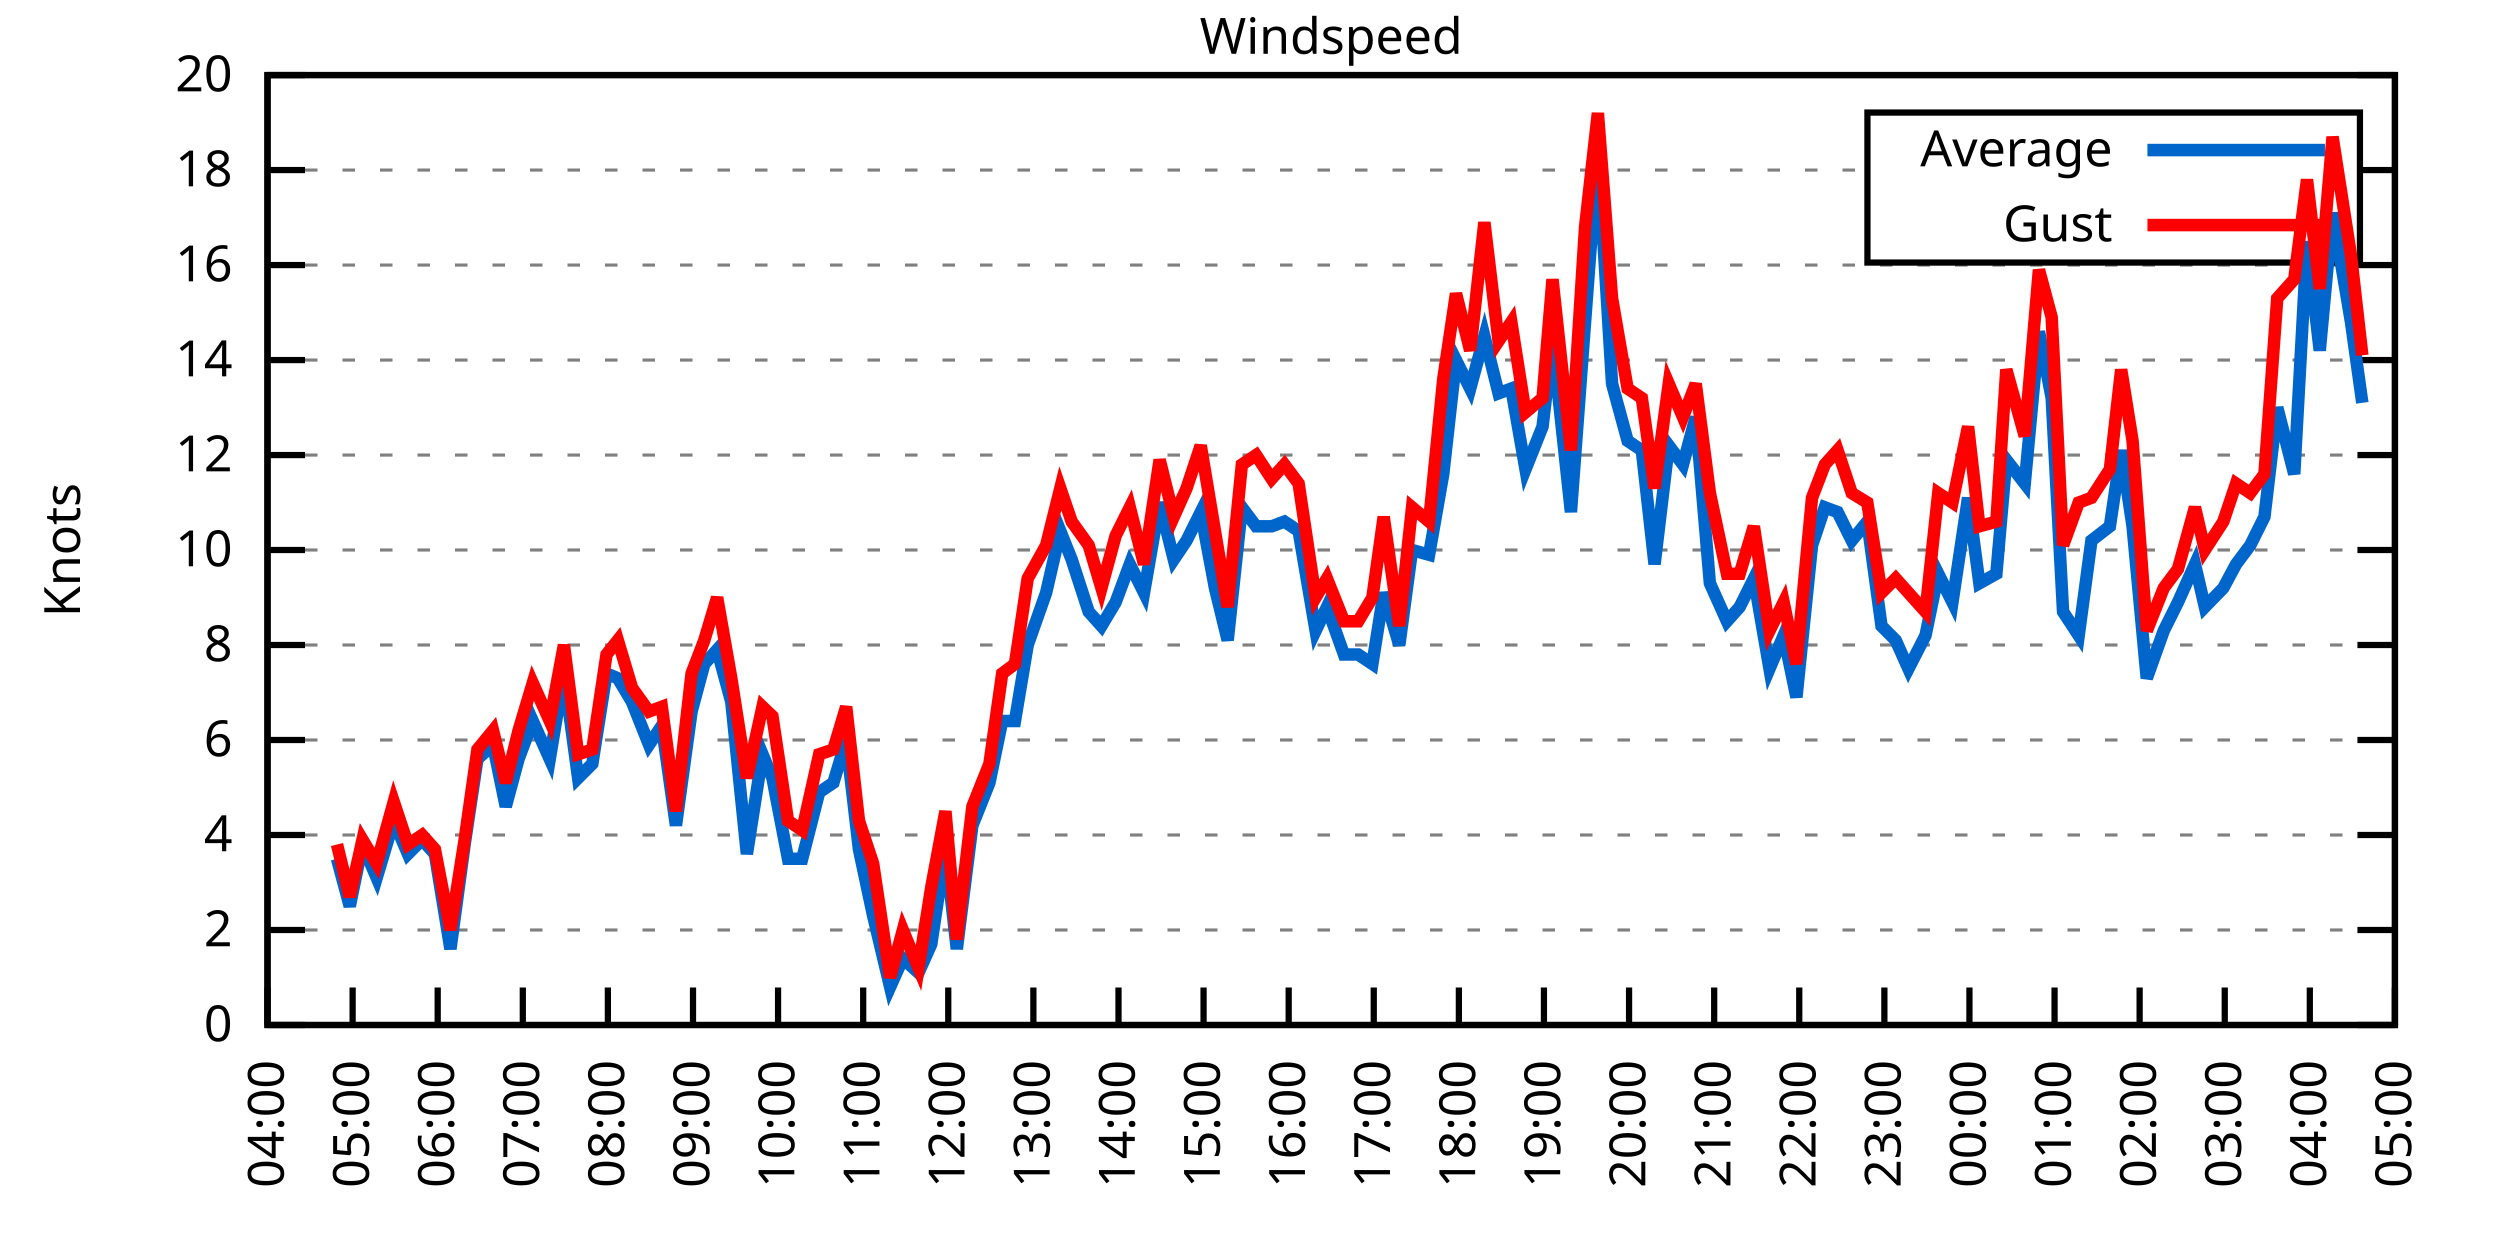
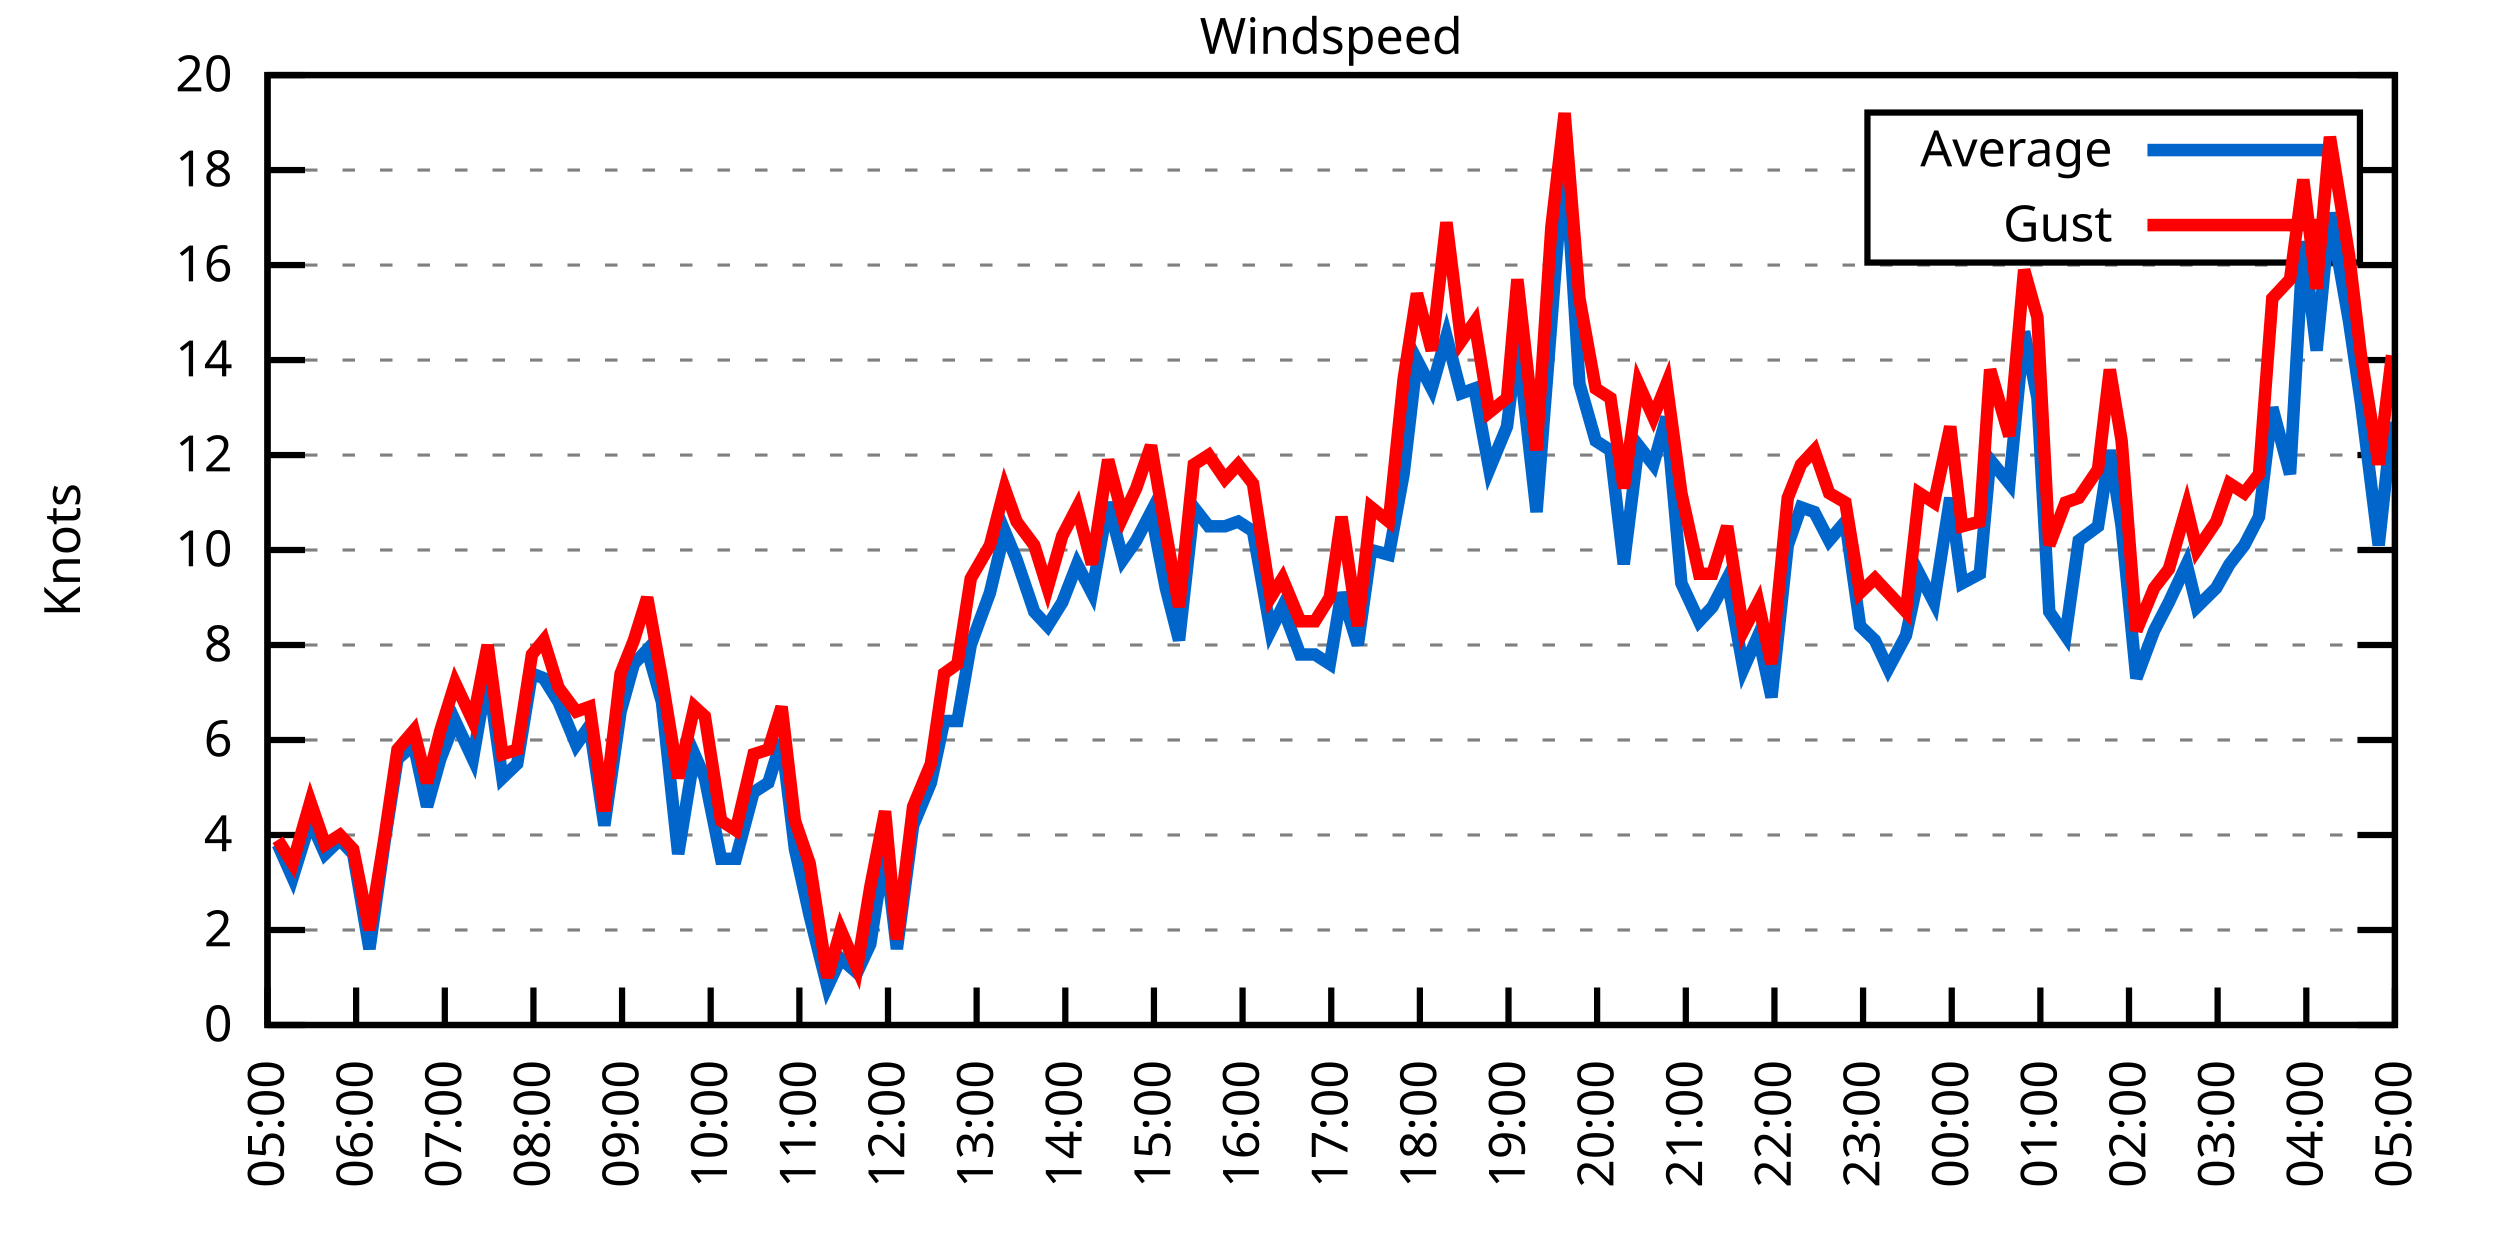
<svg xmlns="http://www.w3.org/2000/svg" xmlns:xlink="http://www.w3.org/1999/xlink" width="400" height="200" viewBox="0 0 400 200">
  <g id="gnuplot_canvas">
    <rect x="0" y="0" width="400" height="200" fill="none" />
    <defs>
      <circle id="gpDot" r="0.5" stroke-width="0.5" stroke="currentColor" />
      <path id="gpPt0" stroke-width="0.333" stroke="currentColor" d="M-1,0 h2 M0,-1 v2" />
      <path id="gpPt1" stroke-width="0.333" stroke="currentColor" d="M-1,-1 L1,1 M1,-1 L-1,1" />
      <path id="gpPt2" stroke-width="0.333" stroke="currentColor" d="M-1,0 L1,0 M0,-1 L0,1 M-1,-1 L1,1 M-1,1 L1,-1" />
      <rect id="gpPt3" stroke-width="0.333" stroke="currentColor" x="-1" y="-1" width="2" height="2" />
      <rect id="gpPt4" stroke-width="0.333" stroke="currentColor" fill="currentColor" x="-1" y="-1" width="2" height="2" />
      <circle id="gpPt5" stroke-width="0.333" stroke="currentColor" cx="0" cy="0" r="1" />
      <use xlink:href="#gpPt5" id="gpPt6" fill="currentColor" stroke="none" />
      <path id="gpPt7" stroke-width="0.333" stroke="currentColor" d="M0,-1.33 L-1.33,0.67 L1.33,0.67 z" />
      <use xlink:href="#gpPt7" id="gpPt8" fill="currentColor" stroke="none" />
      <use xlink:href="#gpPt7" id="gpPt9" stroke="currentColor" transform="rotate(180)" />
      <use xlink:href="#gpPt9" id="gpPt10" fill="currentColor" stroke="none" />
      <use xlink:href="#gpPt3" id="gpPt11" stroke="currentColor" transform="rotate(45)" />
      <use xlink:href="#gpPt11" id="gpPt12" fill="currentColor" stroke="none" />
      <path id="gpPt13" stroke-width="0.333" stroke="currentColor" d="M0,1.330 L1.265,0.411 L0.782,-1.067 L-0.782,-1.076 L-1.265,0.411 z" />
      <use xlink:href="#gpPt13" id="gpPt14" fill="currentColor" stroke="none" />
      <filter id="textbox" filterUnits="objectBoundingBox" x="0" y="0" height="1" width="1">
        <feFlood flood-color="white" flood-opacity="1" result="bgnd" />
        <feComposite in="SourceGraphic" in2="bgnd" operator="atop" />
      </filter>
      <filter id="greybox" filterUnits="objectBoundingBox" x="0" y="0" height="1" width="1">
        <feFlood flood-color="lightgrey" flood-opacity="1" result="grey" />
        <feComposite in="SourceGraphic" in2="grey" operator="atop" />
      </filter>
    </defs>
    <g fill="none" color="white" stroke="currentColor" stroke-width="1.00" stroke-linecap="butt" stroke-linejoin="miter">
</g>
    <g fill="none" color="black" stroke="currentColor" stroke-width="1.00" stroke-linecap="butt" stroke-linejoin="miter">
      <g stroke="none" shape-rendering="crispEdges">
        <polygon fill="rgb(255, 255, 255)" points="42.80,164.00 383.18,164.00 383.18,12.02 42.80,12.02 " />
      </g>
    </g>
    <g fill="none" color="black" stroke="currentColor" stroke-width="1.00" stroke-linecap="butt" stroke-linejoin="miter">
</g>
    <g fill="none" color="black" stroke="black" stroke-width="0.50" stroke-linecap="butt" stroke-linejoin="miter">
</g>
    <g fill="none" color="gray" stroke="currentColor" stroke-width="0.50" stroke-linecap="butt" stroke-linejoin="miter">
      <path stroke="gray" stroke-dasharray="2,4" class="gridline" d="M42.80,164.00 L383.19,164.00  " />
    </g>
    <g fill="none" color="gray" stroke="gray" stroke-width="1.00" stroke-linecap="butt" stroke-linejoin="miter">
</g>
    <g fill="none" color="black" stroke="currentColor" stroke-width="1.00" stroke-linecap="butt" stroke-linejoin="miter">
      <path stroke="black" d="M42.80,164.00 L48.80,164.00 M383.19,164.00 L377.19,164.00  " />
      <g transform="translate(37.20,166.60)" stroke="none" fill="black" font-family="Sans" font-size="8.00" text-anchor="end">
        <text>
          <tspan font-family="Sans"> 0</tspan>
        </text>
      </g>
    </g>
    <g fill="none" color="black" stroke="currentColor" stroke-width="1.00" stroke-linecap="butt" stroke-linejoin="miter">
</g>
    <g fill="none" color="black" stroke="black" stroke-width="0.50" stroke-linecap="butt" stroke-linejoin="miter">
</g>
    <g fill="none" color="gray" stroke="currentColor" stroke-width="0.50" stroke-linecap="butt" stroke-linejoin="miter">
      <path stroke="gray" stroke-dasharray="2,4" class="gridline" d="M42.80,148.80 L383.19,148.80  " />
    </g>
    <g fill="none" color="gray" stroke="gray" stroke-width="1.00" stroke-linecap="butt" stroke-linejoin="miter">
</g>
    <g fill="none" color="black" stroke="currentColor" stroke-width="1.00" stroke-linecap="butt" stroke-linejoin="miter">
      <path stroke="black" d="M42.80,148.80 L48.80,148.80 M383.19,148.80 L377.19,148.80  " />
      <g transform="translate(37.20,151.40)" stroke="none" fill="black" font-family="Sans" font-size="8.00" text-anchor="end">
        <text>
          <tspan font-family="Sans"> 2</tspan>
        </text>
      </g>
    </g>
    <g fill="none" color="black" stroke="currentColor" stroke-width="1.00" stroke-linecap="butt" stroke-linejoin="miter">
</g>
    <g fill="none" color="black" stroke="black" stroke-width="0.50" stroke-linecap="butt" stroke-linejoin="miter">
</g>
    <g fill="none" color="gray" stroke="currentColor" stroke-width="0.50" stroke-linecap="butt" stroke-linejoin="miter">
      <path stroke="gray" stroke-dasharray="2,4" class="gridline" d="M42.80,133.60 L383.19,133.60  " />
    </g>
    <g fill="none" color="gray" stroke="gray" stroke-width="1.00" stroke-linecap="butt" stroke-linejoin="miter">
</g>
    <g fill="none" color="black" stroke="currentColor" stroke-width="1.00" stroke-linecap="butt" stroke-linejoin="miter">
      <path stroke="black" d="M42.80,133.60 L48.80,133.60 M383.19,133.60 L377.19,133.60  " />
      <g transform="translate(37.20,136.20)" stroke="none" fill="black" font-family="Sans" font-size="8.00" text-anchor="end">
        <text>
          <tspan font-family="Sans"> 4</tspan>
        </text>
      </g>
    </g>
    <g fill="none" color="black" stroke="currentColor" stroke-width="1.00" stroke-linecap="butt" stroke-linejoin="miter">
</g>
    <g fill="none" color="black" stroke="black" stroke-width="0.50" stroke-linecap="butt" stroke-linejoin="miter">
</g>
    <g fill="none" color="gray" stroke="currentColor" stroke-width="0.50" stroke-linecap="butt" stroke-linejoin="miter">
      <path stroke="gray" stroke-dasharray="2,4" class="gridline" d="M42.80,118.40 L383.19,118.40  " />
    </g>
    <g fill="none" color="gray" stroke="gray" stroke-width="1.00" stroke-linecap="butt" stroke-linejoin="miter">
</g>
    <g fill="none" color="black" stroke="currentColor" stroke-width="1.00" stroke-linecap="butt" stroke-linejoin="miter">
      <path stroke="black" d="M42.80,118.40 L48.80,118.40 M383.19,118.40 L377.19,118.40  " />
      <g transform="translate(37.20,121.00)" stroke="none" fill="black" font-family="Sans" font-size="8.00" text-anchor="end">
        <text>
          <tspan font-family="Sans"> 6</tspan>
        </text>
      </g>
    </g>
    <g fill="none" color="black" stroke="currentColor" stroke-width="1.00" stroke-linecap="butt" stroke-linejoin="miter">
</g>
    <g fill="none" color="black" stroke="black" stroke-width="0.50" stroke-linecap="butt" stroke-linejoin="miter">
</g>
    <g fill="none" color="gray" stroke="currentColor" stroke-width="0.50" stroke-linecap="butt" stroke-linejoin="miter">
      <path stroke="gray" stroke-dasharray="2,4" class="gridline" d="M42.80,103.20 L383.19,103.20  " />
    </g>
    <g fill="none" color="gray" stroke="gray" stroke-width="1.00" stroke-linecap="butt" stroke-linejoin="miter">
</g>
    <g fill="none" color="black" stroke="currentColor" stroke-width="1.00" stroke-linecap="butt" stroke-linejoin="miter">
      <path stroke="black" d="M42.80,103.20 L48.80,103.20 M383.19,103.20 L377.19,103.20  " />
      <g transform="translate(37.20,105.80)" stroke="none" fill="black" font-family="Sans" font-size="8.00" text-anchor="end">
        <text>
          <tspan font-family="Sans"> 8</tspan>
        </text>
      </g>
    </g>
    <g fill="none" color="black" stroke="currentColor" stroke-width="1.00" stroke-linecap="butt" stroke-linejoin="miter">
</g>
    <g fill="none" color="black" stroke="black" stroke-width="0.50" stroke-linecap="butt" stroke-linejoin="miter">
</g>
    <g fill="none" color="gray" stroke="currentColor" stroke-width="0.50" stroke-linecap="butt" stroke-linejoin="miter">
      <path stroke="gray" stroke-dasharray="2,4" class="gridline" d="M42.80,88.00 L383.19,88.00  " />
    </g>
    <g fill="none" color="gray" stroke="gray" stroke-width="1.00" stroke-linecap="butt" stroke-linejoin="miter">
</g>
    <g fill="none" color="black" stroke="currentColor" stroke-width="1.00" stroke-linecap="butt" stroke-linejoin="miter">
      <path stroke="black" d="M42.80,88.00 L48.80,88.00 M383.19,88.00 L377.19,88.00  " />
      <g transform="translate(37.20,90.60)" stroke="none" fill="black" font-family="Sans" font-size="8.00" text-anchor="end">
        <text>
          <tspan font-family="Sans"> 10</tspan>
        </text>
      </g>
    </g>
    <g fill="none" color="black" stroke="currentColor" stroke-width="1.00" stroke-linecap="butt" stroke-linejoin="miter">
</g>
    <g fill="none" color="black" stroke="black" stroke-width="0.50" stroke-linecap="butt" stroke-linejoin="miter">
</g>
    <g fill="none" color="gray" stroke="currentColor" stroke-width="0.50" stroke-linecap="butt" stroke-linejoin="miter">
      <path stroke="gray" stroke-dasharray="2,4" class="gridline" d="M42.80,72.81 L383.19,72.81  " />
    </g>
    <g fill="none" color="gray" stroke="gray" stroke-width="1.00" stroke-linecap="butt" stroke-linejoin="miter">
</g>
    <g fill="none" color="black" stroke="currentColor" stroke-width="1.00" stroke-linecap="butt" stroke-linejoin="miter">
      <path stroke="black" d="M42.80,72.81 L48.80,72.81 M383.19,72.81 L377.19,72.81  " />
      <g transform="translate(37.20,75.41)" stroke="none" fill="black" font-family="Sans" font-size="8.00" text-anchor="end">
        <text>
          <tspan font-family="Sans"> 12</tspan>
        </text>
      </g>
    </g>
    <g fill="none" color="black" stroke="currentColor" stroke-width="1.00" stroke-linecap="butt" stroke-linejoin="miter">
</g>
    <g fill="none" color="black" stroke="black" stroke-width="0.50" stroke-linecap="butt" stroke-linejoin="miter">
</g>
    <g fill="none" color="gray" stroke="currentColor" stroke-width="0.50" stroke-linecap="butt" stroke-linejoin="miter">
      <path stroke="gray" stroke-dasharray="2,4" class="gridline" d="M42.80,57.61 L383.19,57.61  " />
    </g>
    <g fill="none" color="gray" stroke="gray" stroke-width="1.00" stroke-linecap="butt" stroke-linejoin="miter">
</g>
    <g fill="none" color="black" stroke="currentColor" stroke-width="1.00" stroke-linecap="butt" stroke-linejoin="miter">
      <path stroke="black" d="M42.80,57.61 L48.80,57.61 M383.19,57.61 L377.19,57.61  " />
      <g transform="translate(37.20,60.21)" stroke="none" fill="black" font-family="Sans" font-size="8.00" text-anchor="end">
        <text>
          <tspan font-family="Sans"> 14</tspan>
        </text>
      </g>
    </g>
    <g fill="none" color="black" stroke="currentColor" stroke-width="1.00" stroke-linecap="butt" stroke-linejoin="miter">
</g>
    <g fill="none" color="black" stroke="black" stroke-width="0.50" stroke-linecap="butt" stroke-linejoin="miter">
</g>
    <g fill="none" color="gray" stroke="currentColor" stroke-width="0.50" stroke-linecap="butt" stroke-linejoin="miter">
      <path stroke="gray" stroke-dasharray="2,4" class="gridline" d="M42.80,42.41 L383.19,42.41  " />
    </g>
    <g fill="none" color="gray" stroke="gray" stroke-width="1.00" stroke-linecap="butt" stroke-linejoin="miter">
</g>
    <g fill="none" color="black" stroke="currentColor" stroke-width="1.00" stroke-linecap="butt" stroke-linejoin="miter">
      <path stroke="black" d="M42.80,42.41 L48.80,42.41 M383.19,42.41 L377.19,42.41  " />
      <g transform="translate(37.20,45.01)" stroke="none" fill="black" font-family="Sans" font-size="8.00" text-anchor="end">
        <text>
          <tspan font-family="Sans"> 16</tspan>
        </text>
      </g>
    </g>
    <g fill="none" color="black" stroke="currentColor" stroke-width="1.00" stroke-linecap="butt" stroke-linejoin="miter">
</g>
    <g fill="none" color="black" stroke="black" stroke-width="0.50" stroke-linecap="butt" stroke-linejoin="miter">
</g>
    <g fill="none" color="gray" stroke="currentColor" stroke-width="0.50" stroke-linecap="butt" stroke-linejoin="miter">
      <path stroke="gray" stroke-dasharray="2,4" class="gridline" d="M42.80,27.21 L298.79,27.21 M377.59,27.21 L383.19,27.21  " />
    </g>
    <g fill="none" color="gray" stroke="gray" stroke-width="1.00" stroke-linecap="butt" stroke-linejoin="miter">
</g>
    <g fill="none" color="black" stroke="currentColor" stroke-width="1.00" stroke-linecap="butt" stroke-linejoin="miter">
      <path stroke="black" d="M42.80,27.21 L48.80,27.21 M383.19,27.21 L377.19,27.21  " />
      <g transform="translate(37.20,29.81)" stroke="none" fill="black" font-family="Sans" font-size="8.00" text-anchor="end">
        <text>
          <tspan font-family="Sans"> 18</tspan>
        </text>
      </g>
    </g>
    <g fill="none" color="black" stroke="currentColor" stroke-width="1.00" stroke-linecap="butt" stroke-linejoin="miter">
</g>
    <g fill="none" color="black" stroke="black" stroke-width="0.50" stroke-linecap="butt" stroke-linejoin="miter">
</g>
    <g fill="none" color="gray" stroke="currentColor" stroke-width="0.50" stroke-linecap="butt" stroke-linejoin="miter">
      <path stroke="gray" stroke-dasharray="2,4" class="gridline" d="M42.80,12.01 L383.19,12.01  " />
    </g>
    <g fill="none" color="gray" stroke="gray" stroke-width="1.00" stroke-linecap="butt" stroke-linejoin="miter">
</g>
    <g fill="none" color="black" stroke="currentColor" stroke-width="1.00" stroke-linecap="butt" stroke-linejoin="miter">
      <path stroke="black" d="M42.80,12.01 L48.80,12.01 M383.19,12.01 L377.19,12.01  " />
      <g transform="translate(37.20,14.61)" stroke="none" fill="black" font-family="Sans" font-size="8.00" text-anchor="end">
        <text>
          <tspan font-family="Sans"> 20</tspan>
        </text>
      </g>
    </g>
    <g fill="none" color="black" stroke="currentColor" stroke-width="1.00" stroke-linecap="butt" stroke-linejoin="miter">
      <path stroke="black" d="M42.80,164.00 L42.80,158.00  " />
      <g transform="translate(45.40,169.60) rotate(270.00)" stroke="none" fill="black" font-family="Sans" font-size="8.00" text-anchor="end">
        <text>
-           <tspan font-family="Sans">04:00</tspan>
-         </text>
-       </g>
-     </g>
-     <g fill="none" color="black" stroke="currentColor" stroke-width="1.00" stroke-linecap="butt" stroke-linejoin="miter">
-       <path stroke="black" d="M56.42,164.00 L56.42,158.00  " />
-       <g transform="translate(59.02,169.60) rotate(270.00)" stroke="none" fill="black" font-family="Sans" font-size="8.00" text-anchor="end">
-         <text>
          <tspan font-family="Sans">05:00</tspan>
        </text>
      </g>
    </g>
    <g fill="none" color="black" stroke="currentColor" stroke-width="1.00" stroke-linecap="butt" stroke-linejoin="miter">
-       <path stroke="black" d="M70.03,164.00 L70.03,158.00  " />
-       <g transform="translate(72.63,169.60) rotate(270.00)" stroke="none" fill="black" font-family="Sans" font-size="8.00" text-anchor="end">
+       <path stroke="black" d="M56.98,164.00 L56.98,158.00  " />
+       <g transform="translate(59.58,169.60) rotate(270.00)" stroke="none" fill="black" font-family="Sans" font-size="8.00" text-anchor="end">
        <text>
          <tspan font-family="Sans">06:00</tspan>
        </text>
      </g>
    </g>
    <g fill="none" color="black" stroke="currentColor" stroke-width="1.00" stroke-linecap="butt" stroke-linejoin="miter">
-       <path stroke="black" d="M83.65,164.00 L83.65,158.00  " />
-       <g transform="translate(86.25,169.60) rotate(270.00)" stroke="none" fill="black" font-family="Sans" font-size="8.00" text-anchor="end">
+       <path stroke="black" d="M71.17,164.00 L71.17,158.00  " />
+       <g transform="translate(73.77,169.60) rotate(270.00)" stroke="none" fill="black" font-family="Sans" font-size="8.00" text-anchor="end">
        <text>
          <tspan font-family="Sans">07:00</tspan>
        </text>
      </g>
    </g>
    <g fill="none" color="black" stroke="currentColor" stroke-width="1.00" stroke-linecap="butt" stroke-linejoin="miter">
-       <path stroke="black" d="M97.26,164.00 L97.26,158.00  " />
-       <g transform="translate(99.86,169.60) rotate(270.00)" stroke="none" fill="black" font-family="Sans" font-size="8.00" text-anchor="end">
+       <path stroke="black" d="M85.35,164.00 L85.35,158.00  " />
+       <g transform="translate(87.95,169.60) rotate(270.00)" stroke="none" fill="black" font-family="Sans" font-size="8.00" text-anchor="end">
        <text>
          <tspan font-family="Sans">08:00</tspan>
        </text>
      </g>
    </g>
    <g fill="none" color="black" stroke="currentColor" stroke-width="1.00" stroke-linecap="butt" stroke-linejoin="miter">
-       <path stroke="black" d="M110.88,164.00 L110.88,158.00  " />
-       <g transform="translate(113.48,169.60) rotate(270.00)" stroke="none" fill="black" font-family="Sans" font-size="8.00" text-anchor="end">
+       <path stroke="black" d="M99.53,164.00 L99.53,158.00  " />
+       <g transform="translate(102.13,169.60) rotate(270.00)" stroke="none" fill="black" font-family="Sans" font-size="8.00" text-anchor="end">
        <text>
          <tspan font-family="Sans">09:00</tspan>
        </text>
      </g>
    </g>
    <g fill="none" color="black" stroke="currentColor" stroke-width="1.00" stroke-linecap="butt" stroke-linejoin="miter">
-       <path stroke="black" d="M124.49,164.00 L124.49,158.00  " />
-       <g transform="translate(127.09,169.60) rotate(270.00)" stroke="none" fill="black" font-family="Sans" font-size="8.00" text-anchor="end">
+       <path stroke="black" d="M113.71,164.00 L113.71,158.00  " />
+       <g transform="translate(116.31,169.60) rotate(270.00)" stroke="none" fill="black" font-family="Sans" font-size="8.00" text-anchor="end">
        <text>
          <tspan font-family="Sans">10:00</tspan>
        </text>
      </g>
    </g>
    <g fill="none" color="black" stroke="currentColor" stroke-width="1.00" stroke-linecap="butt" stroke-linejoin="miter">
-       <path stroke="black" d="M138.11,164.00 L138.11,158.00  " />
-       <g transform="translate(140.71,169.60) rotate(270.00)" stroke="none" fill="black" font-family="Sans" font-size="8.00" text-anchor="end">
+       <path stroke="black" d="M127.90,164.00 L127.90,158.00  " />
+       <g transform="translate(130.50,169.60) rotate(270.00)" stroke="none" fill="black" font-family="Sans" font-size="8.00" text-anchor="end">
        <text>
          <tspan font-family="Sans">11:00</tspan>
        </text>
      </g>
    </g>
    <g fill="none" color="black" stroke="currentColor" stroke-width="1.00" stroke-linecap="butt" stroke-linejoin="miter">
-       <path stroke="black" d="M151.72,164.00 L151.72,158.00  " />
-       <g transform="translate(154.32,169.60) rotate(270.00)" stroke="none" fill="black" font-family="Sans" font-size="8.00" text-anchor="end">
+       <path stroke="black" d="M142.08,164.00 L142.08,158.00  " />
+       <g transform="translate(144.68,169.60) rotate(270.00)" stroke="none" fill="black" font-family="Sans" font-size="8.00" text-anchor="end">
        <text>
          <tspan font-family="Sans">12:00</tspan>
        </text>
      </g>
    </g>
    <g fill="none" color="black" stroke="currentColor" stroke-width="1.00" stroke-linecap="butt" stroke-linejoin="miter">
-       <path stroke="black" d="M165.34,164.00 L165.34,158.00  " />
-       <g transform="translate(167.94,169.60) rotate(270.00)" stroke="none" fill="black" font-family="Sans" font-size="8.00" text-anchor="end">
+       <path stroke="black" d="M156.26,164.00 L156.26,158.00  " />
+       <g transform="translate(158.86,169.60) rotate(270.00)" stroke="none" fill="black" font-family="Sans" font-size="8.00" text-anchor="end">
        <text>
          <tspan font-family="Sans">13:00</tspan>
        </text>
      </g>
    </g>
    <g fill="none" color="black" stroke="currentColor" stroke-width="1.00" stroke-linecap="butt" stroke-linejoin="miter">
-       <path stroke="black" d="M178.96,164.00 L178.96,158.00  " />
-       <g transform="translate(181.56,169.60) rotate(270.00)" stroke="none" fill="black" font-family="Sans" font-size="8.00" text-anchor="end">
+       <path stroke="black" d="M170.45,164.00 L170.45,158.00  " />
+       <g transform="translate(173.05,169.60) rotate(270.00)" stroke="none" fill="black" font-family="Sans" font-size="8.00" text-anchor="end">
        <text>
          <tspan font-family="Sans">14:00</tspan>
        </text>
      </g>
    </g>
    <g fill="none" color="black" stroke="currentColor" stroke-width="1.00" stroke-linecap="butt" stroke-linejoin="miter">
-       <path stroke="black" d="M192.57,164.00 L192.57,158.00  " />
-       <g transform="translate(195.17,169.60) rotate(270.00)" stroke="none" fill="black" font-family="Sans" font-size="8.00" text-anchor="end">
+       <path stroke="black" d="M184.63,164.00 L184.63,158.00  " />
+       <g transform="translate(187.23,169.60) rotate(270.00)" stroke="none" fill="black" font-family="Sans" font-size="8.00" text-anchor="end">
        <text>
          <tspan font-family="Sans">15:00</tspan>
        </text>
      </g>
    </g>
    <g fill="none" color="black" stroke="currentColor" stroke-width="1.00" stroke-linecap="butt" stroke-linejoin="miter">
-       <path stroke="black" d="M206.19,164.00 L206.19,158.00  " />
-       <g transform="translate(208.79,169.60) rotate(270.00)" stroke="none" fill="black" font-family="Sans" font-size="8.00" text-anchor="end">
+       <path stroke="black" d="M198.81,164.00 L198.81,158.00  " />
+       <g transform="translate(201.41,169.60) rotate(270.00)" stroke="none" fill="black" font-family="Sans" font-size="8.00" text-anchor="end">
        <text>
          <tspan font-family="Sans">16:00</tspan>
        </text>
      </g>
    </g>
    <g fill="none" color="black" stroke="currentColor" stroke-width="1.00" stroke-linecap="butt" stroke-linejoin="miter">
-       <path stroke="black" d="M219.80,164.00 L219.80,158.00  " />
-       <g transform="translate(222.40,169.60) rotate(270.00)" stroke="none" fill="black" font-family="Sans" font-size="8.00" text-anchor="end">
+       <path stroke="black" d="M213.00,164.00 L213.00,158.00  " />
+       <g transform="translate(215.60,169.60) rotate(270.00)" stroke="none" fill="black" font-family="Sans" font-size="8.00" text-anchor="end">
        <text>
          <tspan font-family="Sans">17:00</tspan>
        </text>
      </g>
    </g>
    <g fill="none" color="black" stroke="currentColor" stroke-width="1.00" stroke-linecap="butt" stroke-linejoin="miter">
-       <path stroke="black" d="M233.42,164.00 L233.42,158.00  " />
-       <g transform="translate(236.02,169.60) rotate(270.00)" stroke="none" fill="black" font-family="Sans" font-size="8.00" text-anchor="end">
+       <path stroke="black" d="M227.18,164.00 L227.18,158.00  " />
+       <g transform="translate(229.78,169.60) rotate(270.00)" stroke="none" fill="black" font-family="Sans" font-size="8.00" text-anchor="end">
        <text>
          <tspan font-family="Sans">18:00</tspan>
        </text>
      </g>
    </g>
    <g fill="none" color="black" stroke="currentColor" stroke-width="1.00" stroke-linecap="butt" stroke-linejoin="miter">
-       <path stroke="black" d="M247.03,164.00 L247.03,158.00  " />
-       <g transform="translate(249.63,169.60) rotate(270.00)" stroke="none" fill="black" font-family="Sans" font-size="8.00" text-anchor="end">
+       <path stroke="black" d="M241.36,164.00 L241.36,158.00  " />
+       <g transform="translate(243.96,169.60) rotate(270.00)" stroke="none" fill="black" font-family="Sans" font-size="8.00" text-anchor="end">
        <text>
          <tspan font-family="Sans">19:00</tspan>
        </text>
      </g>
    </g>
    <g fill="none" color="black" stroke="currentColor" stroke-width="1.00" stroke-linecap="butt" stroke-linejoin="miter">
-       <path stroke="black" d="M260.65,164.00 L260.65,158.00  " />
-       <g transform="translate(263.25,169.60) rotate(270.00)" stroke="none" fill="black" font-family="Sans" font-size="8.00" text-anchor="end">
+       <path stroke="black" d="M255.54,164.00 L255.54,158.00  " />
+       <g transform="translate(258.14,169.60) rotate(270.00)" stroke="none" fill="black" font-family="Sans" font-size="8.00" text-anchor="end">
        <text>
          <tspan font-family="Sans">20:00</tspan>
        </text>
      </g>
    </g>
    <g fill="none" color="black" stroke="currentColor" stroke-width="1.00" stroke-linecap="butt" stroke-linejoin="miter">
-       <path stroke="black" d="M274.27,164.00 L274.27,158.00  " />
-       <g transform="translate(276.87,169.60) rotate(270.00)" stroke="none" fill="black" font-family="Sans" font-size="8.00" text-anchor="end">
+       <path stroke="black" d="M269.73,164.00 L269.73,158.00  " />
+       <g transform="translate(272.33,169.60) rotate(270.00)" stroke="none" fill="black" font-family="Sans" font-size="8.00" text-anchor="end">
        <text>
          <tspan font-family="Sans">21:00</tspan>
        </text>
      </g>
    </g>
    <g fill="none" color="black" stroke="currentColor" stroke-width="1.00" stroke-linecap="butt" stroke-linejoin="miter">
-       <path stroke="black" d="M287.88,164.00 L287.88,158.00  " />
-       <g transform="translate(290.48,169.60) rotate(270.00)" stroke="none" fill="black" font-family="Sans" font-size="8.00" text-anchor="end">
+       <path stroke="black" d="M283.91,164.00 L283.91,158.00  " />
+       <g transform="translate(286.51,169.60) rotate(270.00)" stroke="none" fill="black" font-family="Sans" font-size="8.00" text-anchor="end">
        <text>
          <tspan font-family="Sans">22:00</tspan>
        </text>
      </g>
    </g>
    <g fill="none" color="black" stroke="currentColor" stroke-width="1.00" stroke-linecap="butt" stroke-linejoin="miter">
-       <path stroke="black" d="M301.50,164.00 L301.50,158.00  " />
-       <g transform="translate(304.10,169.60) rotate(270.00)" stroke="none" fill="black" font-family="Sans" font-size="8.00" text-anchor="end">
+       <path stroke="black" d="M298.09,164.00 L298.09,158.00  " />
+       <g transform="translate(300.69,169.60) rotate(270.00)" stroke="none" fill="black" font-family="Sans" font-size="8.00" text-anchor="end">
        <text>
          <tspan font-family="Sans">23:00</tspan>
        </text>
      </g>
    </g>
    <g fill="none" color="black" stroke="currentColor" stroke-width="1.00" stroke-linecap="butt" stroke-linejoin="miter">
-       <path stroke="black" d="M315.11,164.00 L315.11,158.00  " />
-       <g transform="translate(317.71,169.60) rotate(270.00)" stroke="none" fill="black" font-family="Sans" font-size="8.00" text-anchor="end">
+       <path stroke="black" d="M312.28,164.00 L312.28,158.00  " />
+       <g transform="translate(314.88,169.60) rotate(270.00)" stroke="none" fill="black" font-family="Sans" font-size="8.00" text-anchor="end">
        <text>
          <tspan font-family="Sans">00:00</tspan>
        </text>
      </g>
    </g>
    <g fill="none" color="black" stroke="currentColor" stroke-width="1.00" stroke-linecap="butt" stroke-linejoin="miter">
-       <path stroke="black" d="M328.73,164.00 L328.73,158.00  " />
-       <g transform="translate(331.33,169.60) rotate(270.00)" stroke="none" fill="black" font-family="Sans" font-size="8.00" text-anchor="end">
+       <path stroke="black" d="M326.46,164.00 L326.46,158.00  " />
+       <g transform="translate(329.06,169.60) rotate(270.00)" stroke="none" fill="black" font-family="Sans" font-size="8.00" text-anchor="end">
        <text>
          <tspan font-family="Sans">01:00</tspan>
        </text>
      </g>
    </g>
    <g fill="none" color="black" stroke="currentColor" stroke-width="1.00" stroke-linecap="butt" stroke-linejoin="miter">
-       <path stroke="black" d="M342.34,164.00 L342.34,158.00  " />
-       <g transform="translate(344.94,169.60) rotate(270.00)" stroke="none" fill="black" font-family="Sans" font-size="8.00" text-anchor="end">
+       <path stroke="black" d="M340.64,164.00 L340.64,158.00  " />
+       <g transform="translate(343.24,169.60) rotate(270.00)" stroke="none" fill="black" font-family="Sans" font-size="8.00" text-anchor="end">
        <text>
          <tspan font-family="Sans">02:00</tspan>
        </text>
      </g>
    </g>
    <g fill="none" color="black" stroke="currentColor" stroke-width="1.00" stroke-linecap="butt" stroke-linejoin="miter">
-       <path stroke="black" d="M355.96,164.00 L355.96,158.00  " />
-       <g transform="translate(358.56,169.60) rotate(270.00)" stroke="none" fill="black" font-family="Sans" font-size="8.00" text-anchor="end">
+       <path stroke="black" d="M354.82,164.00 L354.82,158.00  " />
+       <g transform="translate(357.42,169.60) rotate(270.00)" stroke="none" fill="black" font-family="Sans" font-size="8.00" text-anchor="end">
        <text>
          <tspan font-family="Sans">03:00</tspan>
        </text>
      </g>
    </g>
    <g fill="none" color="black" stroke="currentColor" stroke-width="1.00" stroke-linecap="butt" stroke-linejoin="miter">
-       <path stroke="black" d="M369.57,164.00 L369.57,158.00  " />
-       <g transform="translate(372.17,169.60) rotate(270.00)" stroke="none" fill="black" font-family="Sans" font-size="8.00" text-anchor="end">
+       <path stroke="black" d="M369.01,164.00 L369.01,158.00  " />
+       <g transform="translate(371.61,169.60) rotate(270.00)" stroke="none" fill="black" font-family="Sans" font-size="8.00" text-anchor="end">
        <text>
          <tspan font-family="Sans">04:00</tspan>
        </text>
      </g>
    </g>
    <g fill="none" color="black" stroke="currentColor" stroke-width="1.00" stroke-linecap="butt" stroke-linejoin="miter">
      <path stroke="black" d="M383.19,164.00 L383.19,158.00  " />
      <g transform="translate(385.79,169.60) rotate(270.00)" stroke="none" fill="black" font-family="Sans" font-size="8.00" text-anchor="end">
        <text>
          <tspan font-family="Sans">05:00</tspan>
        </text>
      </g>
    </g>
    <g fill="none" color="black" stroke="currentColor" stroke-width="1.00" stroke-linecap="butt" stroke-linejoin="miter">
</g>
    <g fill="none" color="black" stroke="currentColor" stroke-width="1.00" stroke-linecap="butt" stroke-linejoin="miter">
      <path stroke="black" d="M42.80,12.01 L42.80,164.00 L383.19,164.00 L383.19,12.01 L42.80,12.01 Z  " />
    </g>
    <g fill="none" color="black" stroke="currentColor" stroke-width="1.00" stroke-linecap="butt" stroke-linejoin="miter">
</g>
    <g fill="none" color="black" stroke="currentColor" stroke-width="1.00" stroke-linecap="butt" stroke-linejoin="miter">
      <path stroke="black" d="M298.79,42.01 L298.79,18.01 L377.59,18.01 L377.59,42.01 L298.79,42.01 Z  " />
    </g>
    <g id="Windspeed_plot_1">
      <g fill="none" color="white" stroke="black" stroke-width="2.00" stroke-linecap="butt" stroke-linejoin="miter">
</g>
      <g fill="none" color="black" stroke="currentColor" stroke-width="2.00" stroke-linecap="butt" stroke-linejoin="miter">
        <g transform="translate(337.99,26.61)" stroke="none" fill="black" font-family="Sans" font-size="8.00" text-anchor="end">
          <text>
            <tspan font-family="Sans">Average</tspan>
          </text>
        </g>
      </g>
      <g fill="none" color="black" stroke="currentColor" stroke-width="2.00" stroke-linecap="butt" stroke-linejoin="miter">
-         <path stroke="rgb(  0, 102, 204)" d="M343.59,24.01 L371.99,24.01 M53.92,137.40 L55.96,145.00 L58.00,135.12 L60.27,140.44 L63.00,131.32 L65.27,136.64   L67.54,134.36 L69.58,136.64 L72.07,151.84 L74.34,135.12 L76.39,121.44 L78.88,119.16 L80.92,129.04 L82.97,121.44   L85.24,115.36 L87.96,121.44 L90.23,107.76 L92.50,124.48 L94.77,122.20 L97.04,107.76 L98.85,108.52 L101.12,112.32   L103.84,119.16 L105.89,116.12 L108.15,132.08 L110.65,113.84 L112.69,106.24 L114.74,103.96 L117.01,112.32 L119.50,136.64   L122.00,120.68 L123.59,124.48 L126.08,137.40 L128.35,137.40 L131.07,126.76 L133.34,125.24 L135.39,118.40 L137.43,135.88   L139.70,146.52 L142.42,157.92 L144.46,153.36 L146.96,155.64 L149.00,151.08 L151.27,135.88 L153.09,151.84 L155.58,132.08   L158.31,125.24 L160.35,115.36 L162.39,115.36 L164.43,103.20 L167.38,94.84 L169.65,84.97 L171.47,89.52 L174.19,97.88   L176.23,100.16 L178.50,96.36 L180.77,90.28 L183.04,94.84 L185.54,80.41 L187.81,89.52 L189.85,86.49 L192.12,81.93   L194.39,94.08 L196.43,102.44 L198.70,81.17 L200.97,84.21 L203.46,84.21 L205.51,83.45 L207.78,84.97 L210.50,100.92   L212.31,97.12 L215.04,104.72 L217.31,104.72 L219.58,106.24 L221.39,94.84 L223.89,103.20 L225.93,88.00 L228.65,88.76   L230.92,75.85 L232.96,57.61 L235.23,62.17 L237.50,53.81 L239.77,62.93 L241.81,62.17 L244.08,75.09 L246.81,68.25   L248.40,54.57 L251.35,81.93 L253.61,51.53 L255.66,24.17 L257.93,61.41 L260.42,70.53 L262.69,72.05 L264.73,90.28   L267.00,71.29 L269.27,74.33 L271.32,66.73 L273.58,93.32 L276.31,99.40 L278.35,97.12 L280.62,92.56 L283.12,107.00   L285.38,101.68 L287.43,111.56 L289.92,87.25 L291.97,81.17 L294.01,81.93 L296.28,86.49 L298.77,83.45 L301.04,100.16   L303.31,102.44 L305.35,107.00 L308.08,101.68 L310.12,91.80 L312.39,96.36 L314.89,79.65 L316.70,93.32 L319.42,91.80   L321.01,73.57 L323.96,77.37 L326.23,53.05 L328.27,63.69 L330.09,97.88 L332.59,101.68 L334.63,86.49 L337.58,84.21   L339.39,72.05 L341.21,84.21 L343.48,108.52 L346.20,100.92 L348.47,96.36 L351.19,90.28 L352.78,97.12 L355.73,94.08   L357.77,90.28 L360.04,87.25 L362.31,82.69 L364.36,65.21 L367.08,75.85 L369.12,38.61 L371.16,56.09 L373.21,34.05   L376.16,51.53 L377.97,64.45  " />
+         <path stroke="rgb(  0, 102, 204)" d="M343.59,24.01 L371.99,24.01 M44.45,135.12 L46.82,140.44 L49.66,131.32 L52.02,136.64 L54.38,134.36 L56.51,136.64   L59.11,151.84 L61.47,135.12 L63.60,121.44 L66.20,119.16 L68.33,129.04 L70.46,121.44 L72.82,115.36 L75.66,121.44   L78.02,107.76 L80.38,124.48 L82.75,122.20 L85.11,107.76 L87.00,108.52 L89.37,112.32 L92.20,119.16 L94.33,116.12   L96.70,132.08 L99.30,113.84 L101.42,106.24 L103.55,103.96 L105.91,112.32 L108.51,136.64 L111.11,120.68 L112.77,124.48   L115.37,137.40 L117.73,137.40 L120.57,126.76 L122.93,125.24 L125.06,118.40 L127.19,135.88 L129.55,146.52 L132.39,157.92   L134.52,153.36 L137.12,155.64 L139.24,151.08 L141.61,135.88 L143.50,151.84 L146.10,132.08 L148.94,125.24 L151.06,115.36   L153.19,115.36 L155.32,103.20 L158.39,94.84 L160.75,84.97 L162.65,89.52 L165.48,97.88 L167.61,100.16 L169.97,96.36   L172.34,90.28 L174.70,94.84 L177.30,80.41 L179.67,89.52 L181.79,86.49 L184.16,81.93 L186.52,94.08 L188.65,102.44   L191.01,81.17 L193.38,84.21 L195.98,84.21 L198.10,83.45 L200.47,84.97 L203.30,100.92 L205.19,97.12 L208.03,104.72   L210.39,104.72 L212.76,106.24 L214.65,94.84 L217.25,103.20 L219.38,88.00 L222.21,88.76 L224.58,75.85 L226.71,57.61   L229.07,62.17 L231.43,53.81 L233.80,62.93 L235.92,62.17 L238.29,75.09 L241.12,68.25 L242.78,54.57 L245.85,81.93   L248.22,51.53 L250.34,24.17 L252.71,61.41 L255.31,70.53 L257.67,72.05 L259.80,90.28 L262.16,71.29 L264.53,74.33   L266.65,66.73 L269.02,93.32 L271.85,99.40 L273.98,97.12 L276.35,92.56 L278.95,107.00 L281.31,101.68 L283.44,111.56   L286.04,87.25 L288.16,81.17 L290.29,81.93 L292.66,86.49 L295.26,83.45 L297.62,100.16 L299.98,102.44 L302.11,107.00   L304.95,101.68 L307.08,91.80 L309.44,96.36 L312.04,79.65 L313.93,93.32 L316.77,91.80 L318.42,73.57 L321.49,77.37   L323.86,53.05 L325.99,63.69 L327.88,97.88 L330.48,101.68 L332.60,86.49 L335.68,84.21 L337.57,72.05 L339.46,84.21   L341.82,108.52 L344.66,100.92 L347.02,96.36 L349.86,90.28 L351.51,97.12 L354.59,94.08 L356.72,90.28 L359.08,87.25   L361.44,82.69 L363.57,65.21 L366.41,75.85 L368.53,38.61 L370.66,56.09 L372.79,34.05 L375.86,51.53 L377.75,64.45   L380.59,87.25 L382.72,67.49  " />
      </g>
    </g>
    <g id="Windspeed_plot_2">
      <g fill="none" color="black" stroke="currentColor" stroke-width="2.00" stroke-linecap="butt" stroke-linejoin="miter">
        <g transform="translate(337.99,38.61)" stroke="none" fill="black" font-family="Sans" font-size="8.00" text-anchor="end">
          <text>
            <tspan font-family="Sans">Gust</tspan>
          </text>
        </g>
      </g>
      <g fill="none" color="black" stroke="currentColor" stroke-width="2.00" stroke-linecap="butt" stroke-linejoin="miter">
-         <path stroke="rgb(255,   0,   0)" d="M343.59,36.01 L371.99,36.01 M53.92,135.12 L55.96,143.48 L58.00,134.36 L60.27,138.16 L63.00,128.28 L65.27,135.12   L67.54,133.60 L69.58,135.88 L72.07,148.80 L74.34,134.36 L76.39,119.92 L78.88,116.88 L80.92,125.24 L82.97,116.88   L85.24,109.28 L87.96,115.36 L90.23,103.20 L92.50,120.68 L94.77,119.92 L97.04,104.72 L98.85,102.44 L101.12,110.04   L103.84,113.84 L105.89,113.08 L108.15,129.80 L110.65,107.76 L112.69,102.44 L114.74,95.60 L117.01,108.52 L119.50,124.48   L122.00,113.08 L123.59,114.60 L126.08,131.32 L128.35,132.84 L131.07,120.68 L133.34,119.92 L135.39,113.08 L137.43,131.32   L139.70,138.16 L142.42,156.40 L144.46,148.80 L146.96,154.88 L149.00,141.96 L151.27,129.80 L153.09,150.32 L155.58,129.04   L158.31,122.20 L160.35,107.76 L162.39,106.24 L164.43,92.56 L167.38,87.25 L169.65,78.13 L171.47,83.45 L174.19,87.25   L176.23,94.08 L178.50,85.73 L180.77,81.17 L183.04,90.28 L185.54,73.57 L187.81,82.69 L189.85,78.13 L192.12,71.29   L194.39,84.97 L196.43,97.12 L198.70,74.33 L200.97,72.81 L203.46,76.61 L205.51,74.33 L207.78,77.37 L210.50,95.60   L212.31,92.56 L215.04,99.40 L217.31,99.40 L219.58,95.60 L221.39,82.69 L223.89,100.16 L225.93,81.17 L228.65,83.45   L230.92,60.65 L232.96,46.97 L235.23,56.09 L237.50,35.57 L239.77,54.57 L241.81,51.53 L244.08,65.97 L246.81,63.69   L248.40,44.69 L251.35,72.05 L253.61,36.33 L255.66,18.09 L257.93,47.73 L260.42,62.17 L262.69,63.69 L264.73,78.13   L267.00,61.41 L269.27,66.73 L271.32,61.41 L273.58,78.89 L276.31,91.80 L278.35,91.80 L280.62,84.21 L283.12,100.92   L285.38,96.36 L287.43,106.24 L289.92,79.65 L291.97,74.33 L294.01,72.05 L296.28,78.89 L298.77,80.41 L301.04,94.84   L303.31,92.56 L305.35,94.84 L308.08,97.88 L310.12,78.89 L312.39,80.41 L314.89,68.25 L316.70,84.21 L319.42,83.45   L321.01,59.13 L323.96,69.77 L326.23,43.17 L328.27,50.77 L330.09,87.25 L332.59,80.41 L334.63,79.65 L337.58,75.09   L339.39,59.13 L341.21,70.53 L343.48,100.92 L346.20,94.08 L348.47,91.04 L351.19,81.17 L352.78,88.00 L355.73,83.45   L357.77,77.37 L360.04,78.89 L362.31,75.85 L364.36,47.73 L367.08,44.69 L369.12,28.73 L371.16,46.21 L373.21,21.89   L376.16,40.89 L377.97,56.85  " />
+         <path stroke="rgb(255,   0,   0)" d="M343.59,36.01 L371.99,36.01 M44.45,134.36 L46.82,138.16 L49.66,128.28 L52.02,135.12 L54.38,133.60 L56.51,135.88   L59.11,148.80 L61.47,134.36 L63.60,119.92 L66.20,116.88 L68.33,125.24 L70.46,116.88 L72.82,109.28 L75.66,115.36   L78.02,103.20 L80.38,120.68 L82.75,119.92 L85.11,104.72 L87.00,102.44 L89.37,110.04 L92.20,113.84 L94.33,113.08   L96.70,129.80 L99.30,107.76 L101.42,102.44 L103.55,95.60 L105.91,108.52 L108.51,124.48 L111.11,113.08 L112.77,114.60   L115.37,131.32 L117.73,132.84 L120.57,120.68 L122.93,119.92 L125.06,113.08 L127.19,131.32 L129.55,138.16 L132.39,156.40   L134.52,148.80 L137.12,154.88 L139.24,141.96 L141.61,129.80 L143.50,150.32 L146.10,129.04 L148.94,122.20 L151.06,107.76   L153.19,106.24 L155.32,92.56 L158.39,87.25 L160.75,78.13 L162.65,83.45 L165.48,87.25 L167.61,94.08 L169.97,85.73   L172.34,81.17 L174.70,90.28 L177.30,73.57 L179.67,82.69 L181.79,78.13 L184.16,71.29 L186.52,84.97 L188.65,97.12   L191.01,74.33 L193.38,72.81 L195.98,76.61 L198.10,74.33 L200.47,77.37 L203.30,95.60 L205.19,92.56 L208.03,99.40   L210.39,99.40 L212.76,95.60 L214.65,82.69 L217.25,100.16 L219.38,81.17 L222.21,83.45 L224.58,60.65 L226.71,46.97   L229.07,56.09 L231.43,35.57 L233.80,54.57 L235.92,51.53 L238.29,65.97 L241.12,63.69 L242.78,44.69 L245.85,72.05   L248.22,36.33 L250.34,18.09 L252.71,47.73 L255.31,62.17 L257.67,63.69 L259.80,78.13 L262.16,61.41 L264.53,66.73   L266.65,61.41 L269.02,78.89 L271.85,91.80 L273.98,91.80 L276.35,84.21 L278.95,100.92 L281.31,96.36 L283.44,106.24   L286.04,79.65 L288.16,74.33 L290.29,72.05 L292.66,78.89 L295.26,80.41 L297.62,94.84 L299.98,92.56 L302.11,94.84   L304.95,97.88 L307.08,78.89 L309.44,80.41 L312.04,68.25 L313.93,84.21 L316.77,83.45 L318.42,59.13 L321.49,69.77   L323.86,43.17 L325.99,50.77 L327.88,87.25 L330.48,80.41 L332.60,79.65 L335.68,75.09 L337.57,59.13 L339.46,70.53   L341.82,100.92 L344.66,94.08 L347.02,91.04 L349.86,81.17 L351.51,88.00 L354.59,83.45 L356.72,77.37 L359.08,78.89   L361.44,75.85 L363.57,47.73 L366.41,44.69 L368.53,28.73 L370.66,46.21 L372.79,21.89 L375.86,40.89 L377.75,56.85   L380.59,74.33 L382.72,56.85  " />
      </g>
    </g>
    <g fill="none" color="black" stroke="currentColor" stroke-width="2.00" stroke-linecap="butt" stroke-linejoin="miter">
</g>
    <g fill="none" color="black" stroke="black" stroke-width="1.00" stroke-linecap="butt" stroke-linejoin="miter">
</g>
    <g fill="none" color="black" stroke="currentColor" stroke-width="1.00" stroke-linecap="butt" stroke-linejoin="miter">
      <path stroke="black" d="M42.80,12.01 L42.80,164.00 L383.19,164.00 L383.19,12.01 L42.80,12.01 Z  " />
      <g transform="translate(12.80,88.01) rotate(270.00)" stroke="none" fill="black" font-family="Sans" font-size="8.00" text-anchor="middle">
        <text>
          <tspan font-family="Sans">Knots</tspan>
        </text>
      </g>
    </g>
    <g fill="none" color="black" stroke="currentColor" stroke-width="1.00" stroke-linecap="butt" stroke-linejoin="miter">
</g>
    <g fill="none" color="black" stroke="currentColor" stroke-width="1.00" stroke-linecap="butt" stroke-linejoin="miter">
      <g transform="translate(212.99,8.61)" stroke="none" fill="black" font-family="Sans" font-size="8.00" text-anchor="middle">
        <text>
          <tspan font-family="Sans">Windspeed</tspan>
        </text>
      </g>
    </g>
    <g fill="none" color="black" stroke="currentColor" stroke-width="1.00" stroke-linecap="butt" stroke-linejoin="miter">
</g>
  </g>
</svg>
